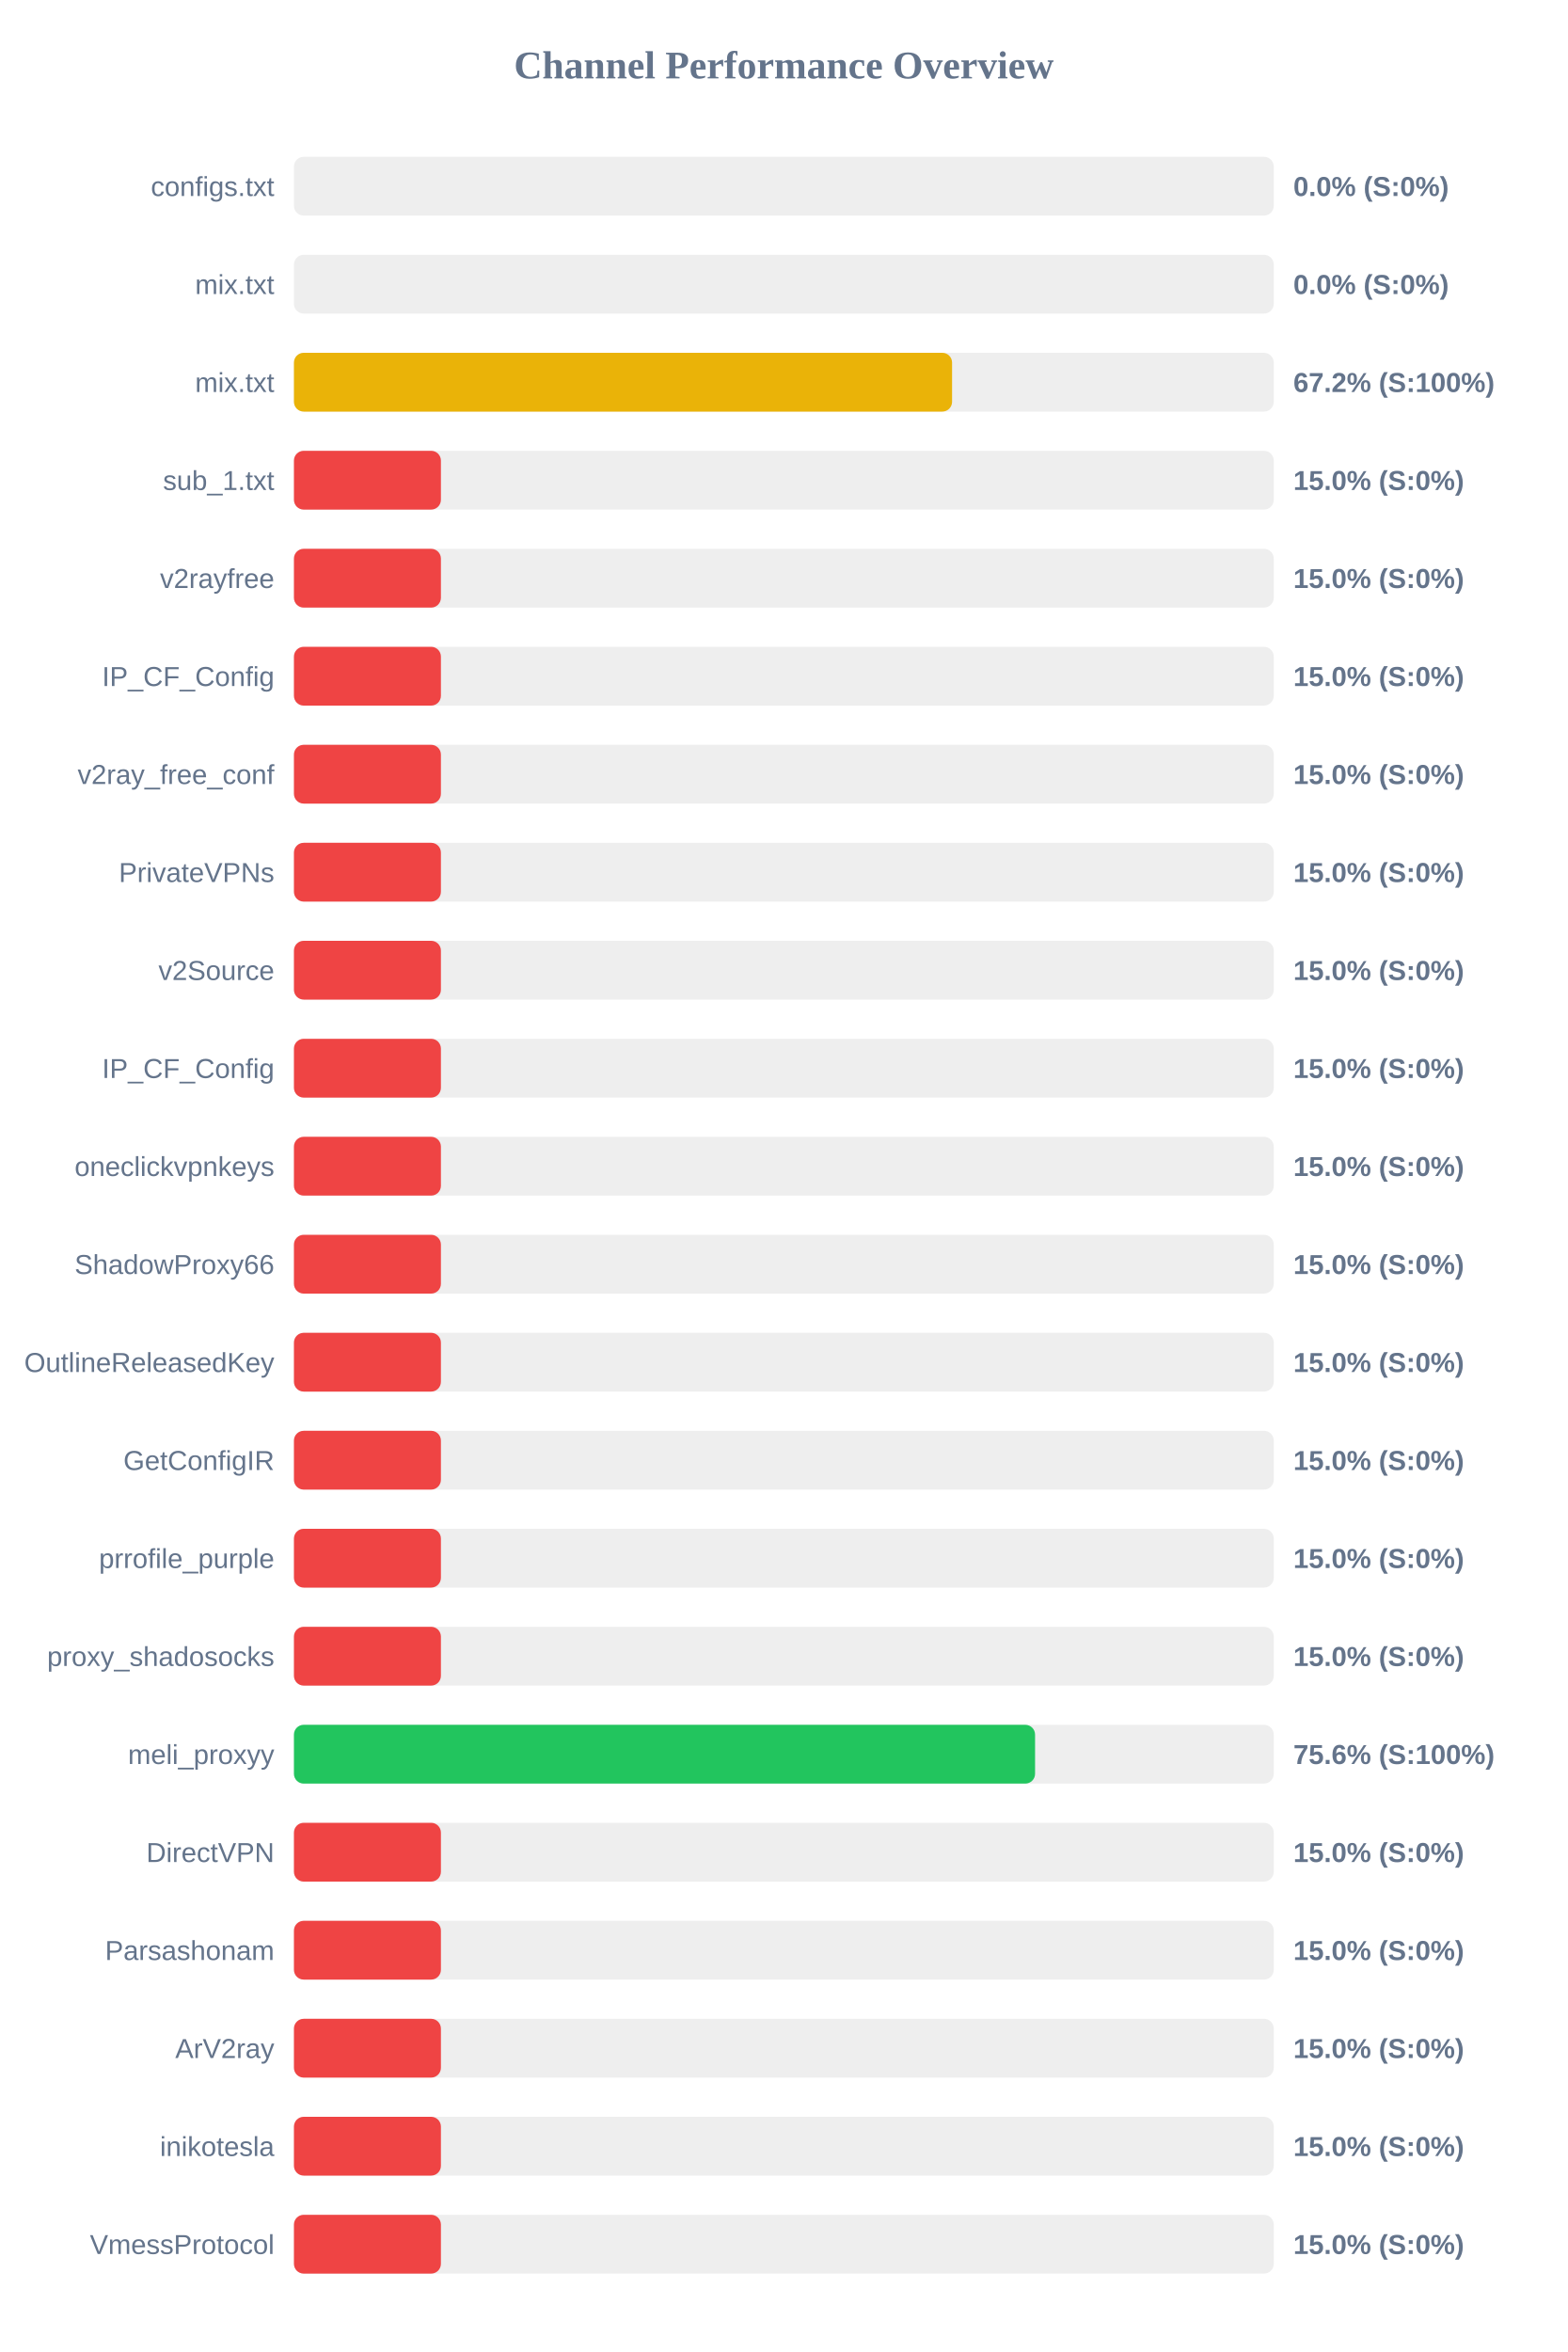
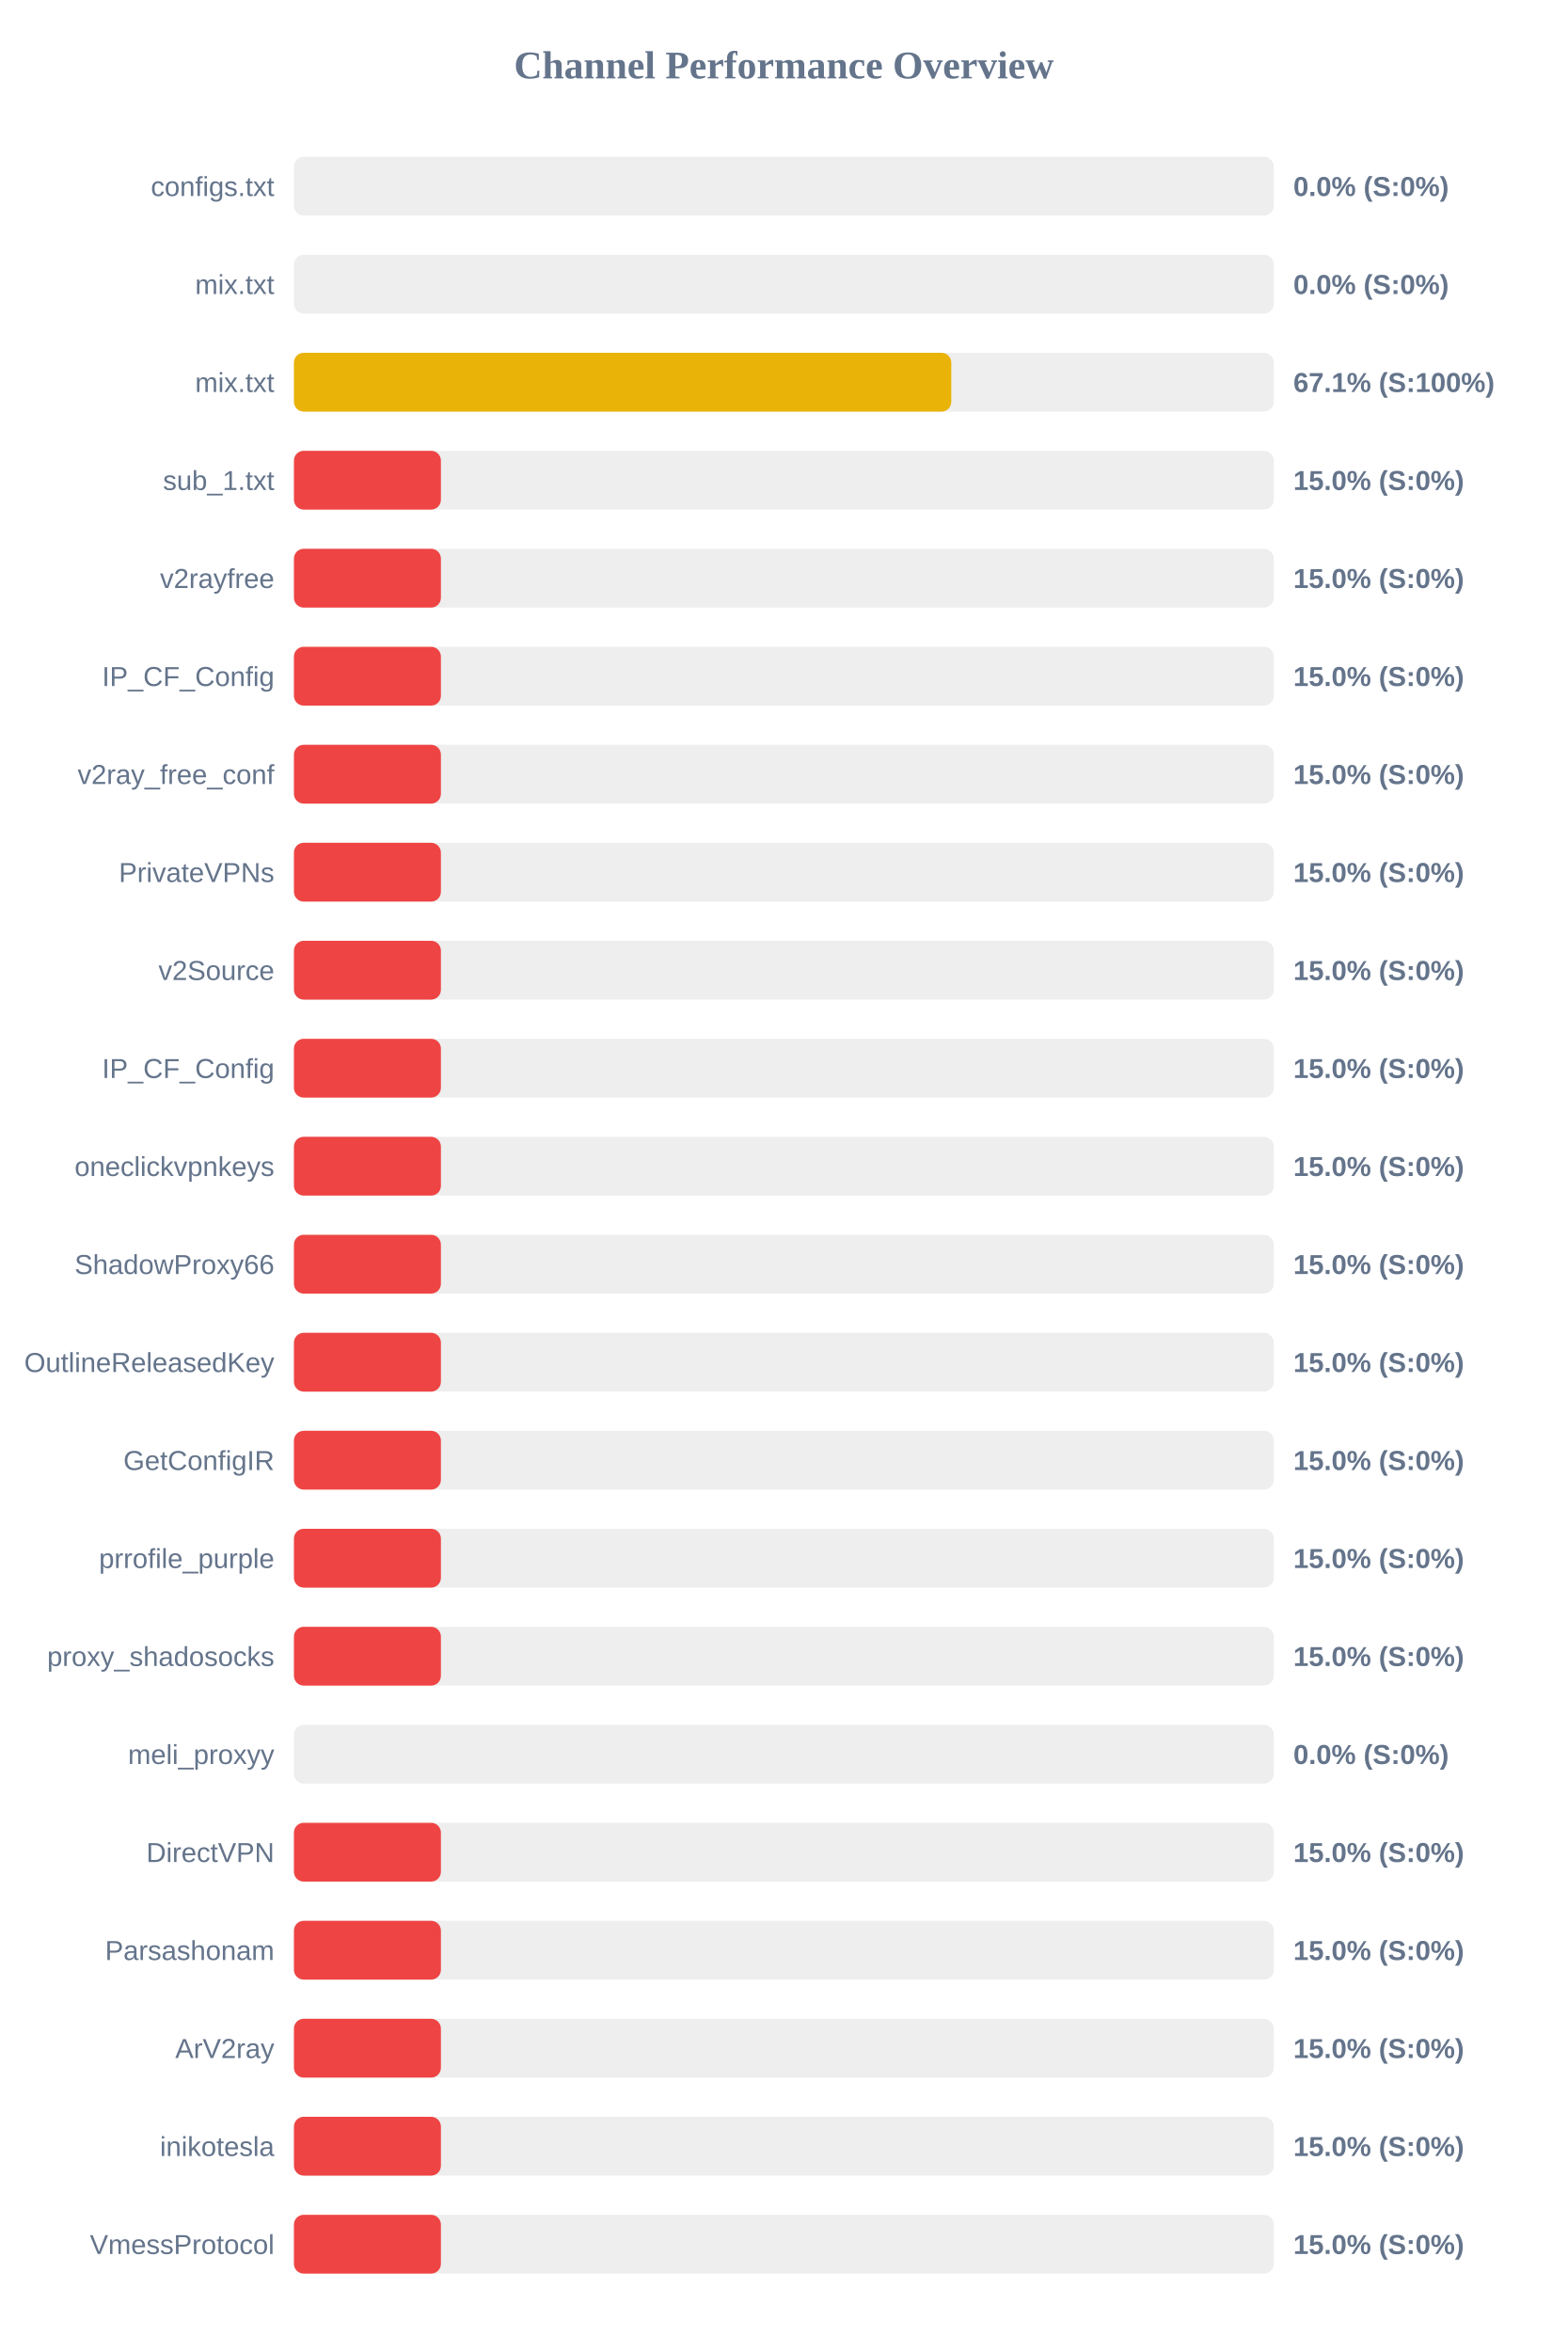
<svg xmlns="http://www.w3.org/2000/svg" width="800" height="1200" version="1.1">
  <style>
        .row { font: 14px Arial; fill: #64748b; }
        .score { font: bold 14px Arial; fill: #64748b; }
    </style>
  <text x="400" y="40" text-anchor="middle" font-size="20px" font-weight="bold" fill="#64748b">Channel Performance Overview</text>
  <rect x="150" y="80" width="500" height="30" fill="#eee" rx="5" />
  <rect x="150" y="80" width="0.0" height="30" fill="#ef4444" rx="5" />
  <text x="140" y="100" text-anchor="end" class="row">configs.txt</text>
  <text x="660" y="100" text-anchor="start" class="score">0.0% (S:0%)</text>
  <rect x="150" y="130" width="500" height="30" fill="#eee" rx="5" />
  <rect x="150" y="130" width="0.0" height="30" fill="#ef4444" rx="5" />
  <text x="140" y="150" text-anchor="end" class="row">mix.txt</text>
  <text x="660" y="150" text-anchor="start" class="score">0.0% (S:0%)</text>
  <rect x="150" y="180" width="500" height="30" fill="#eee" rx="5" />
-   <rect x="150" y="180" width="335.85" height="30" fill="#eab308" rx="5" />
+   <rect x="150" y="180" width="335.45" height="30" fill="#eab308" rx="5" />
  <text x="140" y="200" text-anchor="end" class="row">mix.txt</text>
-   <text x="660" y="200" text-anchor="start" class="score">67.2% (S:100%)</text>
+   <text x="660" y="200" text-anchor="start" class="score">67.1% (S:100%)</text>
  <rect x="150" y="230" width="500" height="30" fill="#eee" rx="5" />
  <rect x="150" y="230" width="75.0" height="30" fill="#ef4444" rx="5" />
  <text x="140" y="250" text-anchor="end" class="row">sub_1.txt</text>
  <text x="660" y="250" text-anchor="start" class="score">15.0% (S:0%)</text>
  <rect x="150" y="280" width="500" height="30" fill="#eee" rx="5" />
  <rect x="150" y="280" width="75.0" height="30" fill="#ef4444" rx="5" />
  <text x="140" y="300" text-anchor="end" class="row">v2rayfree</text>
  <text x="660" y="300" text-anchor="start" class="score">15.0% (S:0%)</text>
  <rect x="150" y="330" width="500" height="30" fill="#eee" rx="5" />
  <rect x="150" y="330" width="75.0" height="30" fill="#ef4444" rx="5" />
  <text x="140" y="350" text-anchor="end" class="row">IP_CF_Config</text>
  <text x="660" y="350" text-anchor="start" class="score">15.0% (S:0%)</text>
  <rect x="150" y="380" width="500" height="30" fill="#eee" rx="5" />
  <rect x="150" y="380" width="75.0" height="30" fill="#ef4444" rx="5" />
  <text x="140" y="400" text-anchor="end" class="row">v2ray_free_conf</text>
  <text x="660" y="400" text-anchor="start" class="score">15.0% (S:0%)</text>
  <rect x="150" y="430" width="500" height="30" fill="#eee" rx="5" />
  <rect x="150" y="430" width="75.0" height="30" fill="#ef4444" rx="5" />
  <text x="140" y="450" text-anchor="end" class="row">PrivateVPNs</text>
  <text x="660" y="450" text-anchor="start" class="score">15.0% (S:0%)</text>
  <rect x="150" y="480" width="500" height="30" fill="#eee" rx="5" />
  <rect x="150" y="480" width="75.0" height="30" fill="#ef4444" rx="5" />
  <text x="140" y="500" text-anchor="end" class="row">v2Source</text>
  <text x="660" y="500" text-anchor="start" class="score">15.0% (S:0%)</text>
  <rect x="150" y="530" width="500" height="30" fill="#eee" rx="5" />
  <rect x="150" y="530" width="75.0" height="30" fill="#ef4444" rx="5" />
  <text x="140" y="550" text-anchor="end" class="row">IP_CF_Config</text>
  <text x="660" y="550" text-anchor="start" class="score">15.0% (S:0%)</text>
  <rect x="150" y="580" width="500" height="30" fill="#eee" rx="5" />
  <rect x="150" y="580" width="75.0" height="30" fill="#ef4444" rx="5" />
  <text x="140" y="600" text-anchor="end" class="row">oneclickvpnkeys</text>
  <text x="660" y="600" text-anchor="start" class="score">15.0% (S:0%)</text>
  <rect x="150" y="630" width="500" height="30" fill="#eee" rx="5" />
  <rect x="150" y="630" width="75.0" height="30" fill="#ef4444" rx="5" />
  <text x="140" y="650" text-anchor="end" class="row">ShadowProxy66</text>
  <text x="660" y="650" text-anchor="start" class="score">15.0% (S:0%)</text>
  <rect x="150" y="680" width="500" height="30" fill="#eee" rx="5" />
  <rect x="150" y="680" width="75.0" height="30" fill="#ef4444" rx="5" />
  <text x="140" y="700" text-anchor="end" class="row">OutlineReleasedKey</text>
  <text x="660" y="700" text-anchor="start" class="score">15.0% (S:0%)</text>
  <rect x="150" y="730" width="500" height="30" fill="#eee" rx="5" />
  <rect x="150" y="730" width="75.0" height="30" fill="#ef4444" rx="5" />
  <text x="140" y="750" text-anchor="end" class="row">GetConfigIR</text>
  <text x="660" y="750" text-anchor="start" class="score">15.0% (S:0%)</text>
  <rect x="150" y="780" width="500" height="30" fill="#eee" rx="5" />
  <rect x="150" y="780" width="75.0" height="30" fill="#ef4444" rx="5" />
  <text x="140" y="800" text-anchor="end" class="row">prrofile_purple</text>
  <text x="660" y="800" text-anchor="start" class="score">15.0% (S:0%)</text>
  <rect x="150" y="830" width="500" height="30" fill="#eee" rx="5" />
  <rect x="150" y="830" width="75.0" height="30" fill="#ef4444" rx="5" />
  <text x="140" y="850" text-anchor="end" class="row">proxy_shadosocks</text>
  <text x="660" y="850" text-anchor="start" class="score">15.0% (S:0%)</text>
  <rect x="150" y="880" width="500" height="30" fill="#eee" rx="5" />
-   <rect x="150" y="880" width="378.2" height="30" fill="#22c55e" rx="5" />
+   <rect x="150" y="880" width="0.0" height="30" fill="#ef4444" rx="5" />
  <text x="140" y="900" text-anchor="end" class="row">meli_proxyy</text>
-   <text x="660" y="900" text-anchor="start" class="score">75.6% (S:100%)</text>
+   <text x="660" y="900" text-anchor="start" class="score">0.0% (S:0%)</text>
  <rect x="150" y="930" width="500" height="30" fill="#eee" rx="5" />
  <rect x="150" y="930" width="75.0" height="30" fill="#ef4444" rx="5" />
  <text x="140" y="950" text-anchor="end" class="row">DirectVPN</text>
  <text x="660" y="950" text-anchor="start" class="score">15.0% (S:0%)</text>
  <rect x="150" y="980" width="500" height="30" fill="#eee" rx="5" />
  <rect x="150" y="980" width="75.0" height="30" fill="#ef4444" rx="5" />
  <text x="140" y="1000" text-anchor="end" class="row">Parsashonam</text>
  <text x="660" y="1000" text-anchor="start" class="score">15.0% (S:0%)</text>
  <rect x="150" y="1030" width="500" height="30" fill="#eee" rx="5" />
  <rect x="150" y="1030" width="75.0" height="30" fill="#ef4444" rx="5" />
  <text x="140" y="1050" text-anchor="end" class="row">ArV2ray</text>
  <text x="660" y="1050" text-anchor="start" class="score">15.0% (S:0%)</text>
  <rect x="150" y="1080" width="500" height="30" fill="#eee" rx="5" />
  <rect x="150" y="1080" width="75.0" height="30" fill="#ef4444" rx="5" />
  <text x="140" y="1100" text-anchor="end" class="row">inikotesla</text>
  <text x="660" y="1100" text-anchor="start" class="score">15.0% (S:0%)</text>
  <rect x="150" y="1130" width="500" height="30" fill="#eee" rx="5" />
  <rect x="150" y="1130" width="75.0" height="30" fill="#ef4444" rx="5" />
  <text x="140" y="1150" text-anchor="end" class="row">VmessProtocol</text>
  <text x="660" y="1150" text-anchor="start" class="score">15.0% (S:0%)</text>
</svg>
